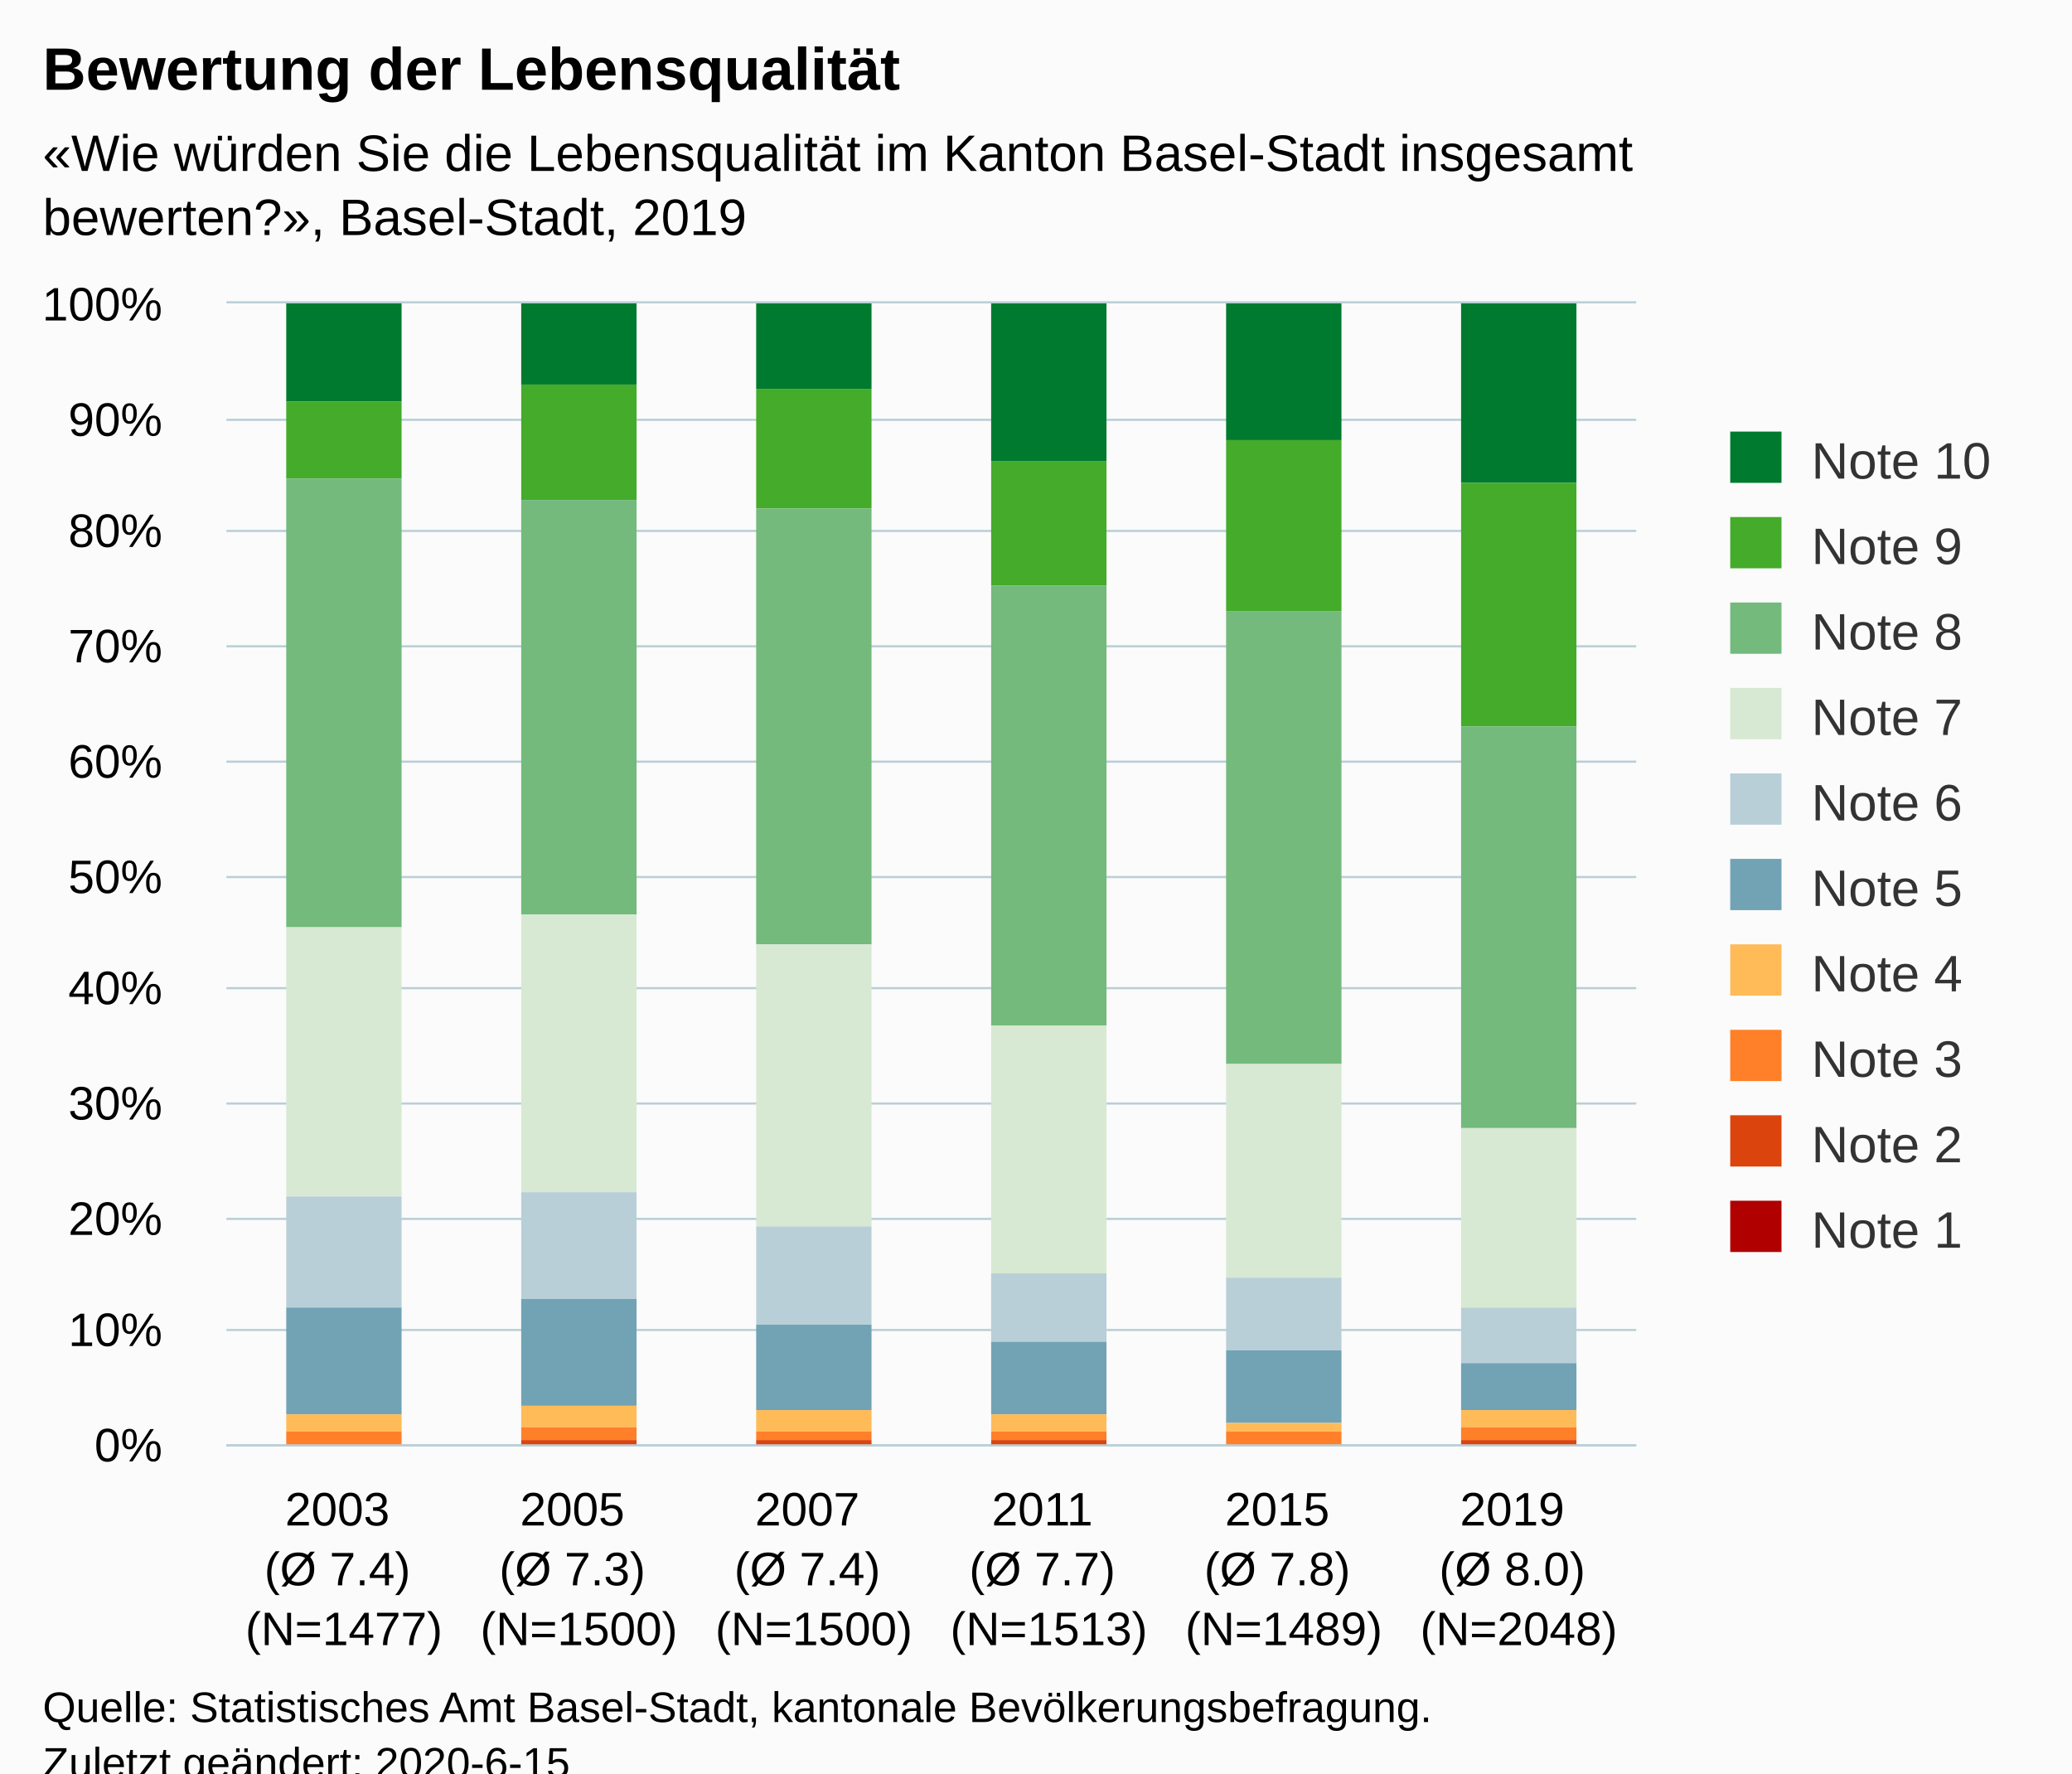
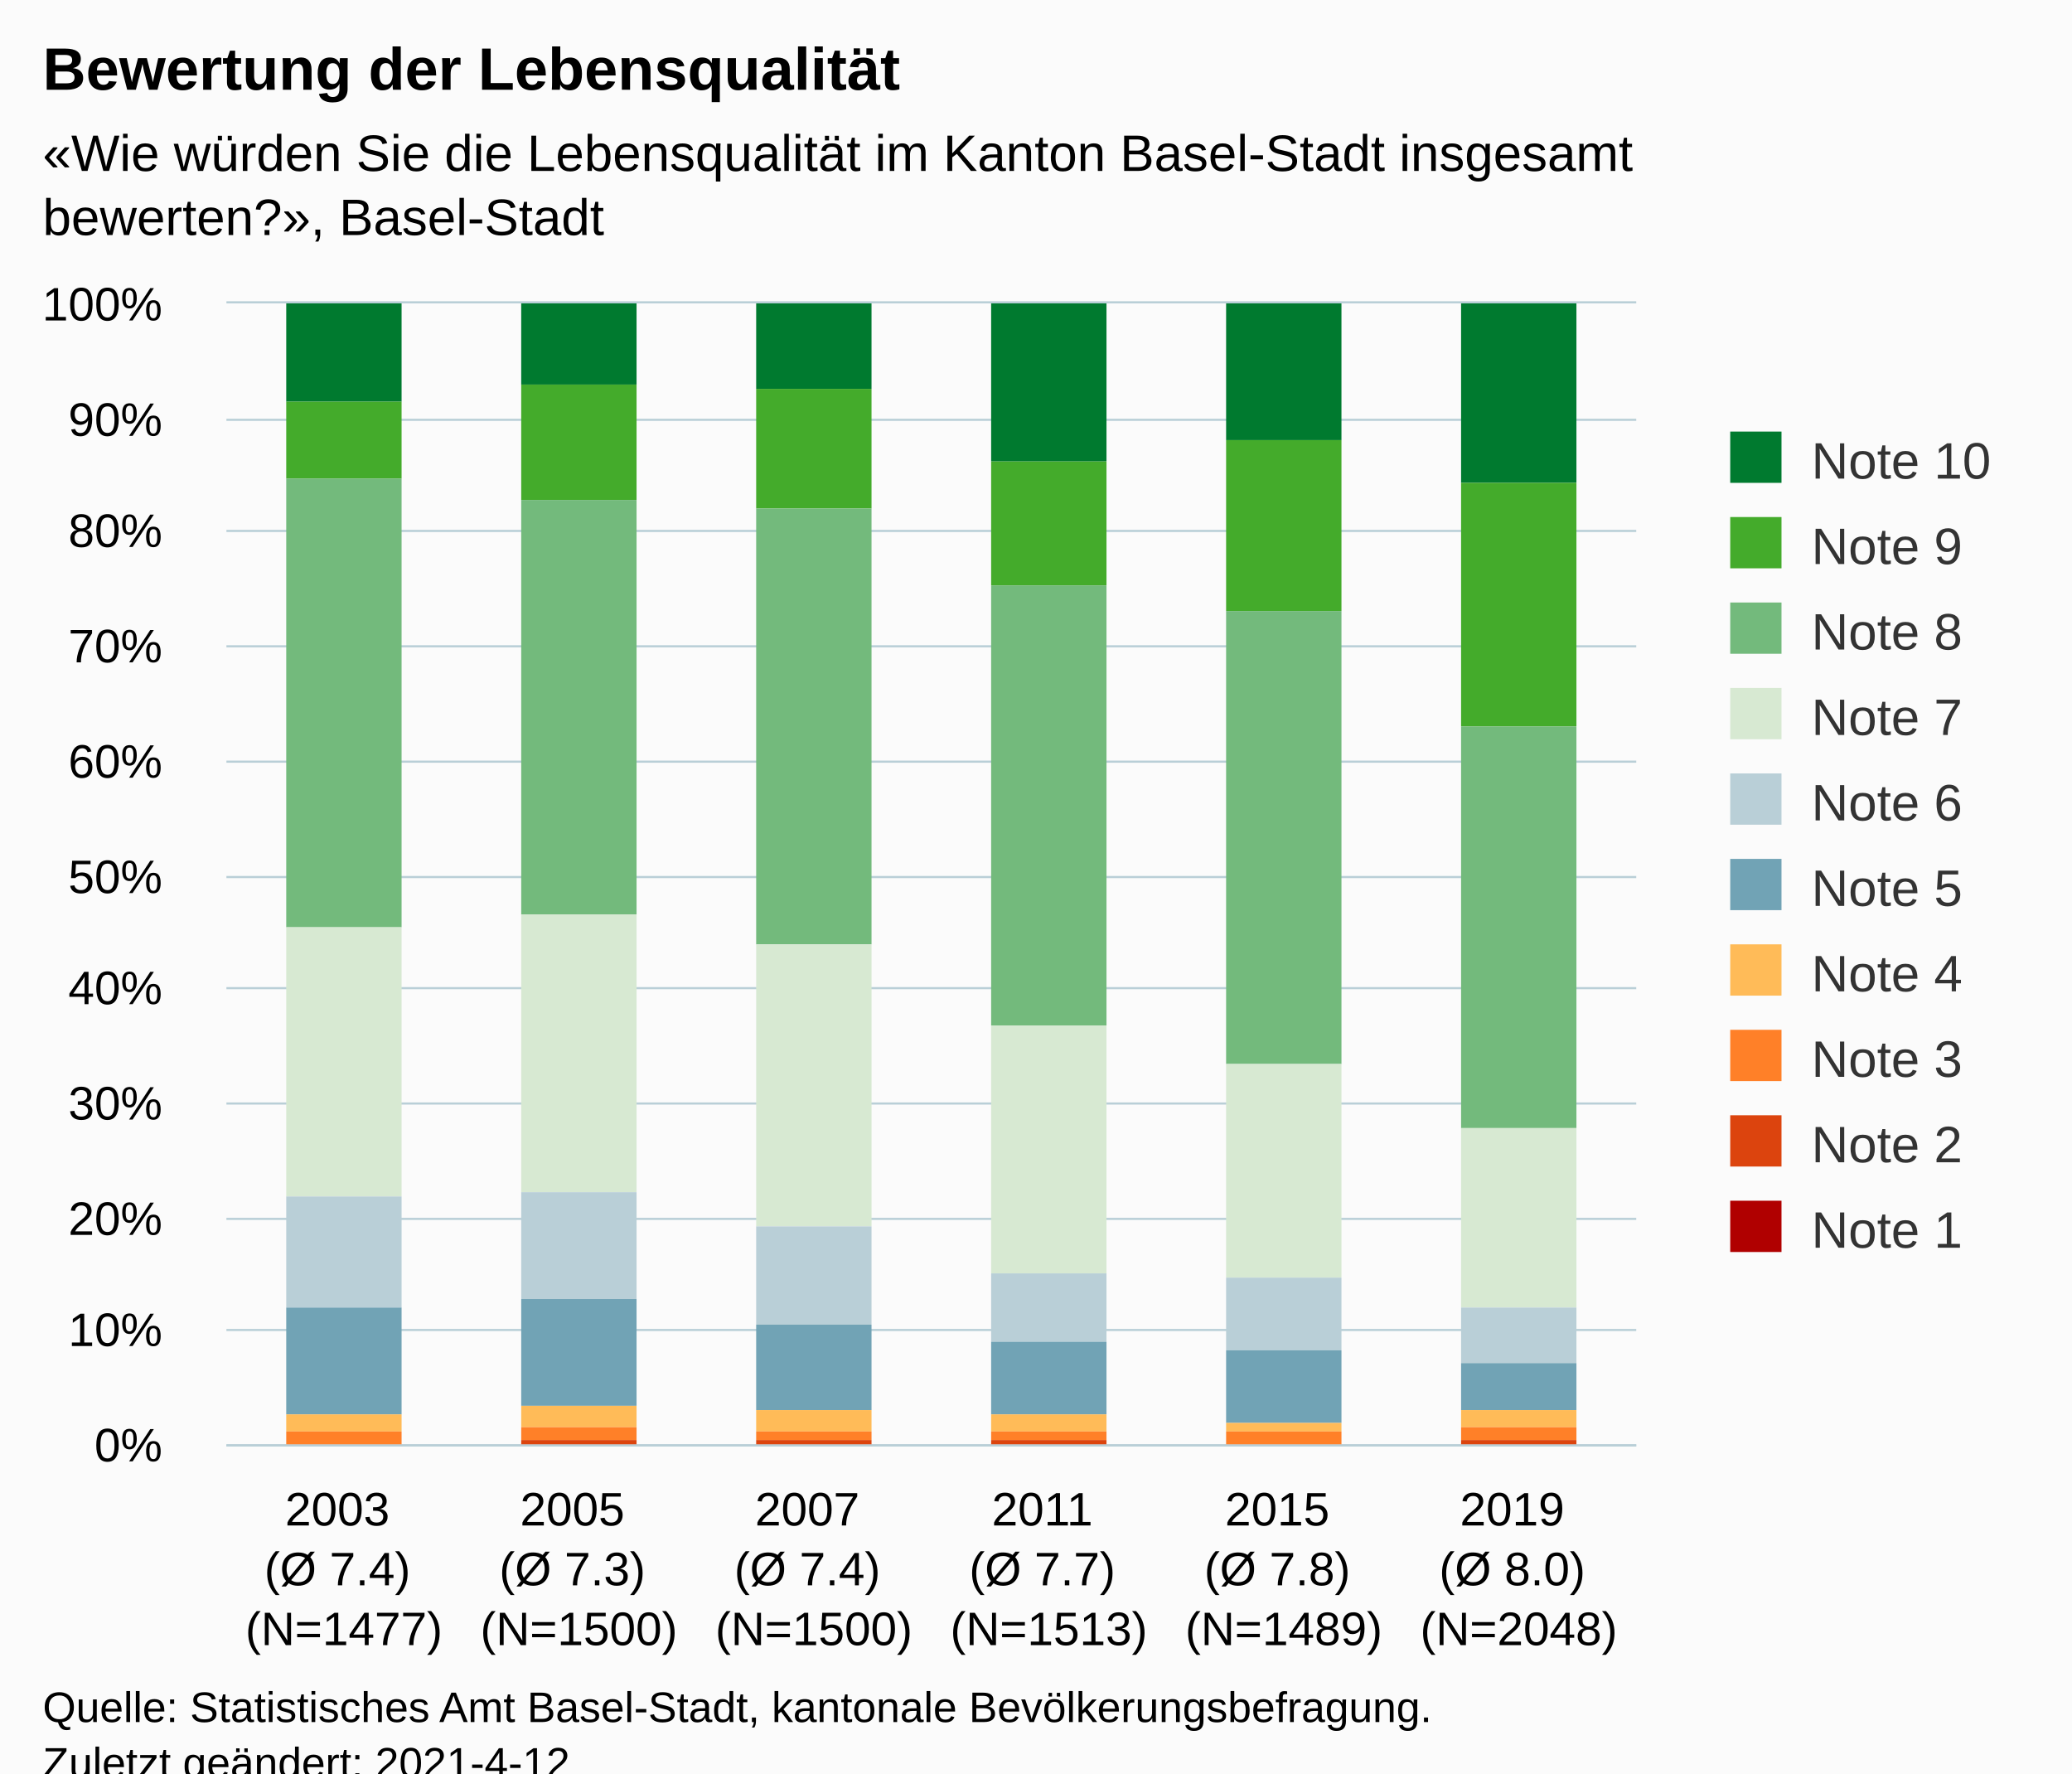
<svg xmlns="http://www.w3.org/2000/svg" version="1.1" class="highcharts-root" style="font-family:Arial;font-size:12px;" viewBox="0 0 485 415">
  <defs>
-     <clipPath id="highcharts-x6psnv1-66-">
+     <clipPath id="highcharts-jblx0mg-67-">
      <rect x="0" y="0" width="330" height="267" fill="none" />
    </clipPath>
-     <clipPath id="highcharts-x6psnv1-73-">
+     <clipPath id="highcharts-jblx0mg-74-">
      <rect x="0" y="0" width="330" height="267" fill="none" />
+     </clipPath>
+     <clipPath id="highcharts-jblx0mg-129-">
+       <rect x="53" y="71" width="330" height="267" fill="none" />
    </clipPath>
  </defs>
  <rect fill="#fbfbfb" class="highcharts-background" x="0" y="0" width="485" height="428" rx="0" ry="0" />
  <rect fill="none" class="highcharts-plot-background" x="53" y="71" width="330" height="267" />
  <g class="highcharts-pane-group" data-z-index="0" />
  <g class="highcharts-grid highcharts-xaxis-grid" data-z-index="1">
    <path fill="none" data-z-index="1" class="highcharts-grid-line" d="M 107.5 71 L 107.5 338" opacity="1" />
    <path fill="none" data-z-index="1" class="highcharts-grid-line" d="M 162.5 71 L 162.5 338" opacity="1" />
    <path fill="none" data-z-index="1" class="highcharts-grid-line" d="M 217.5 71 L 217.5 338" opacity="1" />
    <path fill="none" data-z-index="1" class="highcharts-grid-line" d="M 272.5 71 L 272.5 338" opacity="1" />
    <path fill="none" data-z-index="1" class="highcharts-grid-line" d="M 327.5 71 L 327.5 338" opacity="1" />
    <path fill="none" data-z-index="1" class="highcharts-grid-line" d="M 382.5 71 L 382.5 338" opacity="1" />
    <path fill="none" data-z-index="1" class="highcharts-grid-line" d="M 52.5 71 L 52.5 338" opacity="1" />
  </g>
  <g class="highcharts-grid highcharts-yaxis-grid" data-z-index="1">
    <path fill="none" stroke="#B9CFD7" stroke-width="0.5" data-z-index="1" class="highcharts-grid-line" d="M 53 338.25 L 383 338.25" opacity="1" />
    <path fill="none" stroke="#B9CFD7" stroke-width="0.5" data-z-index="1" class="highcharts-grid-line" d="M 53 311.25 L 383 311.25" opacity="1" />
    <path fill="none" stroke="#B9CFD7" stroke-width="0.5" data-z-index="1" class="highcharts-grid-line" d="M 53 285.25 L 383 285.25" opacity="1" />
    <path fill="none" stroke="#B9CFD7" stroke-width="0.5" data-z-index="1" class="highcharts-grid-line" d="M 53 258.25 L 383 258.25" opacity="1" />
    <path fill="none" stroke="#B9CFD7" stroke-width="0.5" data-z-index="1" class="highcharts-grid-line" d="M 53 231.25 L 383 231.25" opacity="1" />
    <path fill="none" stroke="#B9CFD7" stroke-width="0.5" data-z-index="1" class="highcharts-grid-line" d="M 53 205.25 L 383 205.25" opacity="1" />
    <path fill="none" stroke="#B9CFD7" stroke-width="0.5" data-z-index="1" class="highcharts-grid-line" d="M 53 178.25 L 383 178.25" opacity="1" />
    <path fill="none" stroke="#B9CFD7" stroke-width="0.5" data-z-index="1" class="highcharts-grid-line" d="M 53 151.25 L 383 151.25" opacity="1" />
    <path fill="none" stroke="#B9CFD7" stroke-width="0.5" data-z-index="1" class="highcharts-grid-line" d="M 53 124.25 L 383 124.25" opacity="1" />
    <path fill="none" stroke="#B9CFD7" stroke-width="0.5" data-z-index="1" class="highcharts-grid-line" d="M 53 98.25 L 383 98.25" opacity="1" />
    <path fill="none" stroke="#B9CFD7" stroke-width="0.5" data-z-index="1" class="highcharts-grid-line" d="M 53 70.75 L 383 70.75" opacity="1" />
  </g>
  <rect fill="none" class="highcharts-plot-border" data-z-index="1" x="53" y="71" width="330" height="267" />
  <g class="highcharts-axis highcharts-xaxis" data-z-index="2">
    <path fill="none" class="highcharts-axis-line" stroke="#B9CFD7" stroke-width="0.5" data-z-index="7" d="M 53 338.25 L 383 338.25" />
  </g>
  <g class="highcharts-axis highcharts-yaxis" data-z-index="2">
    <path fill="none" class="highcharts-axis-line" data-z-index="7" d="M 53 71 L 53 338" />
  </g>
  <g class="highcharts-series-group" data-z-index="3">
-     <g class="highcharts-series highcharts-series-0 highcharts-column-series" data-z-index="0.1" opacity="1" transform="translate(53,71) scale(1 1)" clip-path="url(#highcharts-x6psnv1-73-)">
+     <g class="highcharts-series highcharts-series-0 highcharts-column-series" data-z-index="0.1" opacity="1" transform="translate(53,71) scale(1 1)" clip-path="url(#highcharts-jblx0mg-74-)">
      <rect x="14" y="0" width="27" height="23" fill="#007a2f" opacity="1" class="highcharts-point" />
      <rect x="69" y="0" width="27" height="19" fill="#007a2f" opacity="1" class="highcharts-point" />
      <rect x="124" y="0" width="27" height="20" fill="#007a2f" opacity="1" class="highcharts-point" />
      <rect x="179" y="0" width="27" height="37" fill="#007a2f" opacity="1" class="highcharts-point" />
      <rect x="234" y="0" width="27" height="32" fill="#007a2f" opacity="1" class="highcharts-point" />
      <rect x="289" y="0" width="27" height="42" fill="#007a2f" opacity="1" class="highcharts-point" />
    </g>
    <g class="highcharts-markers highcharts-series-0 highcharts-column-series" data-z-index="0.1" opacity="1" transform="translate(53,71) scale(1 1)" clip-path="none" />
-     <g class="highcharts-series highcharts-series-1 highcharts-column-series" data-z-index="0.1" opacity="1" transform="translate(53,71) scale(1 1)" clip-path="url(#highcharts-x6psnv1-73-)">
+     <g class="highcharts-series highcharts-series-1 highcharts-column-series" data-z-index="0.1" opacity="1" transform="translate(53,71) scale(1 1)" clip-path="url(#highcharts-jblx0mg-74-)">
      <rect x="14" y="23" width="27" height="18" fill="#44ab2b" opacity="1" class="highcharts-point" />
      <rect x="69" y="19" width="27" height="27" fill="#44ab2b" opacity="1" class="highcharts-point" />
      <rect x="124" y="20" width="27" height="28" fill="#44ab2b" opacity="1" class="highcharts-point" />
      <rect x="179" y="37" width="27" height="29" fill="#44ab2b" opacity="1" class="highcharts-point" />
      <rect x="234" y="32" width="27" height="40" fill="#44ab2b" opacity="1" class="highcharts-point" />
      <rect x="289" y="42" width="27" height="57" fill="#44ab2b" opacity="1" class="highcharts-point" />
    </g>
    <g class="highcharts-markers highcharts-series-1 highcharts-column-series" data-z-index="0.1" opacity="1" transform="translate(53,71) scale(1 1)" clip-path="none" />
-     <g class="highcharts-series highcharts-series-2 highcharts-column-series" data-z-index="0.1" opacity="1" transform="translate(53,71) scale(1 1)" clip-path="url(#highcharts-x6psnv1-73-)">
+     <g class="highcharts-series highcharts-series-2 highcharts-column-series" data-z-index="0.1" opacity="1" transform="translate(53,71) scale(1 1)" clip-path="url(#highcharts-jblx0mg-74-)">
      <rect x="14" y="41" width="27" height="105" fill="#73ba7c" opacity="1" class="highcharts-point" />
      <rect x="69" y="46" width="27" height="97" fill="#73ba7c" opacity="1" class="highcharts-point" />
      <rect x="124" y="48" width="27" height="102" fill="#73ba7c" opacity="1" class="highcharts-point" />
      <rect x="179" y="66" width="27" height="103" fill="#73ba7c" opacity="1" class="highcharts-point" />
      <rect x="234" y="72" width="27" height="106" fill="#73ba7c" opacity="1" class="highcharts-point" />
      <rect x="289" y="99" width="27" height="94" fill="#73ba7c" opacity="1" class="highcharts-point" />
    </g>
    <g class="highcharts-markers highcharts-series-2 highcharts-column-series" data-z-index="0.1" opacity="1" transform="translate(53,71) scale(1 1)" clip-path="none" />
-     <g class="highcharts-series highcharts-series-3 highcharts-column-series" data-z-index="0.1" opacity="1" transform="translate(53,71) scale(1 1)" clip-path="url(#highcharts-x6psnv1-73-)">
+     <g class="highcharts-series highcharts-series-3 highcharts-column-series" data-z-index="0.1" opacity="1" transform="translate(53,71) scale(1 1)" clip-path="url(#highcharts-jblx0mg-74-)">
      <rect x="14" y="146" width="27" height="63" fill="#d7e9d2" opacity="1" class="highcharts-point" />
      <rect x="69" y="143" width="27" height="65" fill="#d7e9d2" opacity="1" class="highcharts-point" />
      <rect x="124" y="150" width="27" height="66" fill="#d7e9d2" opacity="1" class="highcharts-point" />
      <rect x="179" y="169" width="27" height="58" fill="#d7e9d2" opacity="1" class="highcharts-point" />
      <rect x="234" y="178" width="27" height="50" fill="#d7e9d2" opacity="1" class="highcharts-point" />
      <rect x="289" y="193" width="27" height="42" fill="#d7e9d2" opacity="1" class="highcharts-point" />
    </g>
    <g class="highcharts-markers highcharts-series-3 highcharts-column-series" data-z-index="0.1" opacity="1" transform="translate(53,71) scale(1 1)" clip-path="none" />
-     <g class="highcharts-series highcharts-series-4 highcharts-column-series" data-z-index="0.1" opacity="1" transform="translate(53,71) scale(1 1)" clip-path="url(#highcharts-x6psnv1-73-)">
+     <g class="highcharts-series highcharts-series-4 highcharts-column-series" data-z-index="0.1" opacity="1" transform="translate(53,71) scale(1 1)" clip-path="url(#highcharts-jblx0mg-74-)">
      <rect x="14" y="209" width="27" height="26" fill="#b9cfd7" opacity="1" class="highcharts-point" />
      <rect x="69" y="208" width="27" height="25" fill="#b9cfd7" opacity="1" class="highcharts-point" />
      <rect x="124" y="216" width="27" height="23" fill="#b9cfd7" opacity="1" class="highcharts-point" />
      <rect x="179" y="227" width="27" height="16" fill="#b9cfd7" opacity="1" class="highcharts-point" />
      <rect x="234" y="228" width="27" height="17" fill="#b9cfd7" opacity="1" class="highcharts-point" />
      <rect x="289" y="235" width="27" height="13" fill="#b9cfd7" opacity="1" class="highcharts-point" />
    </g>
    <g class="highcharts-markers highcharts-series-4 highcharts-column-series" data-z-index="0.1" opacity="1" transform="translate(53,71) scale(1 1)" clip-path="none" />
-     <g class="highcharts-series highcharts-series-5 highcharts-column-series" data-z-index="0.1" opacity="1" transform="translate(53,71) scale(1 1)" clip-path="url(#highcharts-x6psnv1-73-)">
+     <g class="highcharts-series highcharts-series-5 highcharts-column-series" data-z-index="0.1" opacity="1" transform="translate(53,71) scale(1 1)" clip-path="url(#highcharts-jblx0mg-74-)">
      <rect x="14" y="235" width="27" height="25" fill="#71a3b5" opacity="1" class="highcharts-point" />
      <rect x="69" y="233" width="27" height="25" fill="#71a3b5" opacity="1" class="highcharts-point" />
      <rect x="124" y="239" width="27" height="20" fill="#71a3b5" opacity="1" class="highcharts-point" />
      <rect x="179" y="243" width="27" height="17" fill="#71a3b5" opacity="1" class="highcharts-point" />
      <rect x="234" y="245" width="27" height="17" fill="#71a3b5" opacity="1" class="highcharts-point" />
      <rect x="289" y="248" width="27" height="11" fill="#71a3b5" opacity="1" class="highcharts-point" />
    </g>
    <g class="highcharts-markers highcharts-series-5 highcharts-column-series" data-z-index="0.1" opacity="1" transform="translate(53,71) scale(1 1)" clip-path="none" />
-     <g class="highcharts-series highcharts-series-6 highcharts-column-series" data-z-index="0.1" opacity="1" transform="translate(53,71) scale(1 1)" clip-path="url(#highcharts-x6psnv1-73-)">
+     <g class="highcharts-series highcharts-series-6 highcharts-column-series" data-z-index="0.1" opacity="1" transform="translate(53,71) scale(1 1)" clip-path="url(#highcharts-jblx0mg-74-)">
      <rect x="14" y="260" width="27" height="4" fill="#ffbb58" opacity="1" class="highcharts-point" />
      <rect x="69" y="258" width="27" height="5" fill="#ffbb58" opacity="1" class="highcharts-point" />
      <rect x="124" y="259" width="27" height="5" fill="#ffbb58" opacity="1" class="highcharts-point" />
      <rect x="179" y="260" width="27" height="4" fill="#ffbb58" opacity="1" class="highcharts-point" />
      <rect x="234" y="262" width="27" height="2" fill="#ffbb58" opacity="1" class="highcharts-point" />
      <rect x="289" y="259" width="27" height="4" fill="#ffbb58" opacity="1" class="highcharts-point" />
    </g>
    <g class="highcharts-markers highcharts-series-6 highcharts-column-series" data-z-index="0.1" opacity="1" transform="translate(53,71) scale(1 1)" clip-path="none" />
-     <g class="highcharts-series highcharts-series-7 highcharts-column-series" data-z-index="0.1" opacity="1" transform="translate(53,71) scale(1 1)" clip-path="url(#highcharts-x6psnv1-73-)">
+     <g class="highcharts-series highcharts-series-7 highcharts-column-series" data-z-index="0.1" opacity="1" transform="translate(53,71) scale(1 1)" clip-path="url(#highcharts-jblx0mg-74-)">
      <rect x="14" y="264" width="27" height="3" fill="#ff8028" opacity="1" class="highcharts-point" />
      <rect x="69" y="263" width="27" height="3" fill="#ff8028" opacity="1" class="highcharts-point" />
      <rect x="124" y="264" width="27" height="2" fill="#ff8028" opacity="1" class="highcharts-point" />
      <rect x="179" y="264" width="27" height="2" fill="#ff8028" opacity="1" class="highcharts-point" />
      <rect x="234" y="264" width="27" height="3" fill="#ff8028" opacity="1" class="highcharts-point" />
      <rect x="289" y="263" width="27" height="3" fill="#ff8028" opacity="1" class="highcharts-point" />
    </g>
    <g class="highcharts-markers highcharts-series-7 highcharts-column-series" data-z-index="0.1" opacity="1" transform="translate(53,71) scale(1 1)" clip-path="none" />
-     <g class="highcharts-series highcharts-series-8 highcharts-column-series" data-z-index="0.1" opacity="1" transform="translate(53,71) scale(1 1)" clip-path="url(#highcharts-x6psnv1-73-)">
+     <g class="highcharts-series highcharts-series-8 highcharts-column-series" data-z-index="0.1" opacity="1" transform="translate(53,71) scale(1 1)" clip-path="url(#highcharts-jblx0mg-74-)">
      <rect x="14" y="267" width="27" height="0" fill="#dc440e" opacity="1" class="highcharts-point" />
      <rect x="69" y="266" width="27" height="1" fill="#dc440e" opacity="1" class="highcharts-point" />
      <rect x="124" y="266" width="27" height="1" fill="#dc440e" opacity="1" class="highcharts-point" />
      <rect x="179" y="266" width="27" height="1" fill="#dc440e" opacity="1" class="highcharts-point" />
      <rect x="234" y="267" width="27" height="0" fill="#dc440e" opacity="1" class="highcharts-point" />
      <rect x="289" y="266" width="27" height="1" fill="#dc440e" opacity="1" class="highcharts-point" />
    </g>
    <g class="highcharts-markers highcharts-series-8 highcharts-column-series" data-z-index="0.1" opacity="1" transform="translate(53,71) scale(1 1)" clip-path="none" />
-     <g class="highcharts-series highcharts-series-9 highcharts-column-series" data-z-index="0.1" opacity="1" transform="translate(53,71) scale(1 1)" clip-path="url(#highcharts-x6psnv1-73-)">
+     <g class="highcharts-series highcharts-series-9 highcharts-column-series" data-z-index="0.1" opacity="1" transform="translate(53,71) scale(1 1)" clip-path="url(#highcharts-jblx0mg-74-)">
      <rect x="14" y="267" width="27" height="1" fill="#b00000" opacity="1" class="highcharts-point" />
      <rect x="69" y="267" width="27" height="1" fill="#b00000" opacity="1" class="highcharts-point" />
      <rect x="124" y="267" width="27" height="1" fill="#b00000" opacity="1" class="highcharts-point" />
      <rect x="179" y="267" width="27" height="1" fill="#b00000" opacity="1" class="highcharts-point" />
      <rect x="234" y="267" width="27" height="1" fill="#b00000" opacity="1" class="highcharts-point" />
      <rect x="289" y="267" width="27" height="1" fill="#b00000" opacity="1" class="highcharts-point" />
    </g>
    <g class="highcharts-markers highcharts-series-9 highcharts-column-series" data-z-index="0.1" opacity="1" transform="translate(53,71) scale(1 1)" clip-path="none" />
  </g>
  <text x="10" text-anchor="start" class="highcharts-title" data-z-index="4" style="color:#000000;font-size:14px;font-weight:bold;fill:#000000;" y="21">
    <tspan>Bewertung der Lebensqualität</tspan>
  </text>
  <text x="10" text-anchor="start" class="highcharts-subtitle" data-z-index="4" style="color:#000000;font-size:12px;fill:#000000;" y="40">
    <tspan>«Wie würden Sie die Lebensqualität im Kanton Basel-Stadt insgesamt</tspan>
-     <tspan dy="15" x="10">bewerten?», Basel-Stadt, 2019</tspan>
+     <tspan dy="15" x="10">bewerten?», Basel-Stadt</tspan>
  </text>
  <text x="10" text-anchor="start" class="highcharts-caption" data-z-index="4" style="color:#666666;fill:#666666;" y="400" />
  <g class="highcharts-legend" data-z-index="7" transform="translate(395,94)">
    <rect fill="none" class="highcharts-legend-box" rx="0" ry="0" x="0" y="0" width="80" height="211" visibility="visible" />
    <g data-z-index="1">
      <g>
        <g class="highcharts-legend-item highcharts-column-series highcharts-color-undefined highcharts-series-0" data-z-index="1" transform="translate(8,3)">
          <text x="21" style="color:#333333;cursor:pointer;font-size:12px;font-weight:normal;fill:#333333;" text-anchor="start" data-z-index="2" y="15">
            <tspan>Note 10</tspan>
          </text>
          <rect x="2" y="4" width="12" height="12" fill="#007a2f" class="highcharts-point" data-z-index="3" />
        </g>
        <g class="highcharts-legend-item highcharts-column-series highcharts-color-undefined highcharts-series-1" data-z-index="1" transform="translate(8,23)">
          <text x="21" y="15" style="color:#333333;cursor:pointer;font-size:12px;font-weight:normal;fill:#333333;" text-anchor="start" data-z-index="2">
            <tspan>Note 9</tspan>
          </text>
          <rect x="2" y="4" width="12" height="12" fill="#44ab2b" class="highcharts-point" data-z-index="3" />
        </g>
        <g class="highcharts-legend-item highcharts-column-series highcharts-color-undefined highcharts-series-2" data-z-index="1" transform="translate(8,43)">
          <text x="21" y="15" style="color:#333333;cursor:pointer;font-size:12px;font-weight:normal;fill:#333333;" text-anchor="start" data-z-index="2">
            <tspan>Note 8</tspan>
          </text>
          <rect x="2" y="4" width="12" height="12" fill="#73ba7c" class="highcharts-point" data-z-index="3" />
        </g>
        <g class="highcharts-legend-item highcharts-column-series highcharts-color-undefined highcharts-series-3" data-z-index="1" transform="translate(8,63)">
          <text x="21" y="15" style="color:#333333;cursor:pointer;font-size:12px;font-weight:normal;fill:#333333;" text-anchor="start" data-z-index="2">
            <tspan>Note 7</tspan>
          </text>
          <rect x="2" y="4" width="12" height="12" fill="#d7e9d2" class="highcharts-point" data-z-index="3" />
        </g>
        <g class="highcharts-legend-item highcharts-column-series highcharts-color-undefined highcharts-series-4" data-z-index="1" transform="translate(8,83)">
          <text x="21" y="15" style="color:#333333;cursor:pointer;font-size:12px;font-weight:normal;fill:#333333;" text-anchor="start" data-z-index="2">
            <tspan>Note 6</tspan>
          </text>
          <rect x="2" y="4" width="12" height="12" fill="#b9cfd7" class="highcharts-point" data-z-index="3" />
        </g>
        <g class="highcharts-legend-item highcharts-column-series highcharts-color-undefined highcharts-series-5" data-z-index="1" transform="translate(8,103)">
          <text x="21" y="15" style="color:#333333;cursor:pointer;font-size:12px;font-weight:normal;fill:#333333;" text-anchor="start" data-z-index="2">
            <tspan>Note 5</tspan>
          </text>
          <rect x="2" y="4" width="12" height="12" fill="#71a3b5" class="highcharts-point" data-z-index="3" />
        </g>
        <g class="highcharts-legend-item highcharts-column-series highcharts-color-undefined highcharts-series-6" data-z-index="1" transform="translate(8,123)">
          <text x="21" y="15" style="color:#333333;cursor:pointer;font-size:12px;font-weight:normal;fill:#333333;" text-anchor="start" data-z-index="2">
            <tspan>Note 4</tspan>
          </text>
          <rect x="2" y="4" width="12" height="12" fill="#ffbb58" class="highcharts-point" data-z-index="3" />
        </g>
        <g class="highcharts-legend-item highcharts-column-series highcharts-color-undefined highcharts-series-7" data-z-index="1" transform="translate(8,143)">
          <text x="21" y="15" style="color:#333333;cursor:pointer;font-size:12px;font-weight:normal;fill:#333333;" text-anchor="start" data-z-index="2">
            <tspan>Note 3</tspan>
          </text>
          <rect x="2" y="4" width="12" height="12" fill="#ff8028" class="highcharts-point" data-z-index="3" />
        </g>
        <g class="highcharts-legend-item highcharts-column-series highcharts-color-undefined highcharts-series-8" data-z-index="1" transform="translate(8,163)">
          <text x="21" y="15" style="color:#333333;cursor:pointer;font-size:12px;font-weight:normal;fill:#333333;" text-anchor="start" data-z-index="2">
            <tspan>Note 2</tspan>
          </text>
          <rect x="2" y="4" width="12" height="12" fill="#dc440e" class="highcharts-point" data-z-index="3" />
        </g>
        <g class="highcharts-legend-item highcharts-column-series highcharts-color-undefined highcharts-series-9" data-z-index="1" transform="translate(8,183)">
          <text x="21" y="15" style="color:#333333;cursor:pointer;font-size:12px;font-weight:normal;fill:#333333;" text-anchor="start" data-z-index="2">
            <tspan>Note 1</tspan>
          </text>
          <rect x="2" y="4" width="12" height="12" fill="#b00000" class="highcharts-point" data-z-index="3" />
        </g>
      </g>
    </g>
  </g>
  <g class="highcharts-axis-labels highcharts-xaxis-labels" data-z-index="7">
    <text x="80.5" style="color:#000000;cursor:default;font-size:11px;white-space:nowrap;fill:#000000;" text-anchor="middle" transform="translate(0,0)" y="357" opacity="1">
      <tspan>2003</tspan>
      <tspan x="80.5" dy="14">(Ø 7.4)</tspan>
      <tspan x="80.5" dy="14">(N=1477)</tspan>
    </text>
    <text x="135.5" style="color:#000000;cursor:default;font-size:11px;white-space:nowrap;fill:#000000;" text-anchor="middle" transform="translate(0,0)" y="357" opacity="1">
      <tspan>2005</tspan>
      <tspan x="135.5" dy="14">(Ø 7.3)</tspan>
      <tspan x="135.5" dy="14">(N=1500)</tspan>
    </text>
    <text x="190.5" style="color:#000000;cursor:default;font-size:11px;white-space:nowrap;fill:#000000;" text-anchor="middle" transform="translate(0,0)" y="357" opacity="1">
      <tspan>2007</tspan>
      <tspan x="190.5" dy="14">(Ø 7.4)</tspan>
      <tspan x="190.5" dy="14">(N=1500)</tspan>
    </text>
    <text x="245.5" style="color:#000000;cursor:default;font-size:11px;white-space:nowrap;fill:#000000;" text-anchor="middle" transform="translate(0,0)" y="357" opacity="1">
      <tspan>2011</tspan>
      <tspan x="245.5" dy="14">(Ø 7.7)</tspan>
      <tspan x="245.5" dy="14">(N=1513)</tspan>
    </text>
    <text x="300.5" style="color:#000000;cursor:default;font-size:11px;white-space:nowrap;fill:#000000;" text-anchor="middle" transform="translate(0,0)" y="357" opacity="1">
      <tspan>2015</tspan>
      <tspan x="300.5" dy="14">(Ø 7.8)</tspan>
      <tspan x="300.5" dy="14">(N=1489)</tspan>
    </text>
    <text x="355.5" style="color:#000000;cursor:default;font-size:11px;white-space:nowrap;fill:#000000;" text-anchor="middle" transform="translate(0,0)" y="357" opacity="1">
      <tspan>2019</tspan>
      <tspan x="355.5" dy="14">(Ø 8.0)</tspan>
      <tspan x="355.5" dy="14">(N=2048)</tspan>
    </text>
  </g>
  <g class="highcharts-axis-labels highcharts-yaxis-labels" data-z-index="7">
    <text x="38" style="color:#000000;cursor:default;font-size:11px;white-space:nowrap;fill:#000000;" text-anchor="end" transform="translate(0,0)" y="342" opacity="1">0%</text>
    <text x="38" style="color:#000000;cursor:default;font-size:11px;white-space:nowrap;fill:#000000;" text-anchor="end" transform="translate(0,0)" y="315" opacity="1">10%</text>
    <text x="38" style="color:#000000;cursor:default;font-size:11px;white-space:nowrap;fill:#000000;" text-anchor="end" transform="translate(0,0)" y="289" opacity="1">20%</text>
    <text x="38" style="color:#000000;cursor:default;font-size:11px;white-space:nowrap;fill:#000000;" text-anchor="end" transform="translate(0,0)" y="262" opacity="1">30%</text>
    <text x="38" style="color:#000000;cursor:default;font-size:11px;white-space:nowrap;fill:#000000;" text-anchor="end" transform="translate(0,0)" y="235" opacity="1">40%</text>
    <text x="38" style="color:#000000;cursor:default;font-size:11px;white-space:nowrap;fill:#000000;" text-anchor="end" transform="translate(0,0)" y="209" opacity="1">50%</text>
    <text x="38" style="color:#000000;cursor:default;font-size:11px;white-space:nowrap;fill:#000000;" text-anchor="end" transform="translate(0,0)" y="182" opacity="1">60%</text>
    <text x="38" style="color:#000000;cursor:default;font-size:11px;white-space:nowrap;fill:#000000;" text-anchor="end" transform="translate(0,0)" y="155" opacity="1">70%</text>
    <text x="38" style="color:#000000;cursor:default;font-size:11px;white-space:nowrap;fill:#000000;" text-anchor="end" transform="translate(0,0)" y="128" opacity="1">80%</text>
    <text x="38" style="color:#000000;cursor:default;font-size:11px;white-space:nowrap;fill:#000000;" text-anchor="end" transform="translate(0,0)" y="102" opacity="1">90%</text>
    <text x="38" style="color:#000000;cursor:default;font-size:11px;white-space:nowrap;fill:#000000;" text-anchor="end" transform="translate(0,0)" y="75" opacity="1">100%</text>
  </g>
  <text x="10" class="highcharts-credits" text-anchor="start" data-z-index="8" style="cursor:default;color:#000000;font-size:10px;fill:#000000;" y="403">
    <tspan>Quelle: Statistisches Amt Basel-Stadt, kantonale Bevölkerungsbefragung.</tspan>
-     <tspan x="10" dy="13">Zuletzt geändert: 2020-6-15</tspan>
+     <tspan x="10" dy="13">Zuletzt geändert: 2021-4-12</tspan>
  </text>
+   <g class="highcharts-control-points" data-z-index="99" clip-path="url(#highcharts-jblx0mg-129-)" />
</svg>
